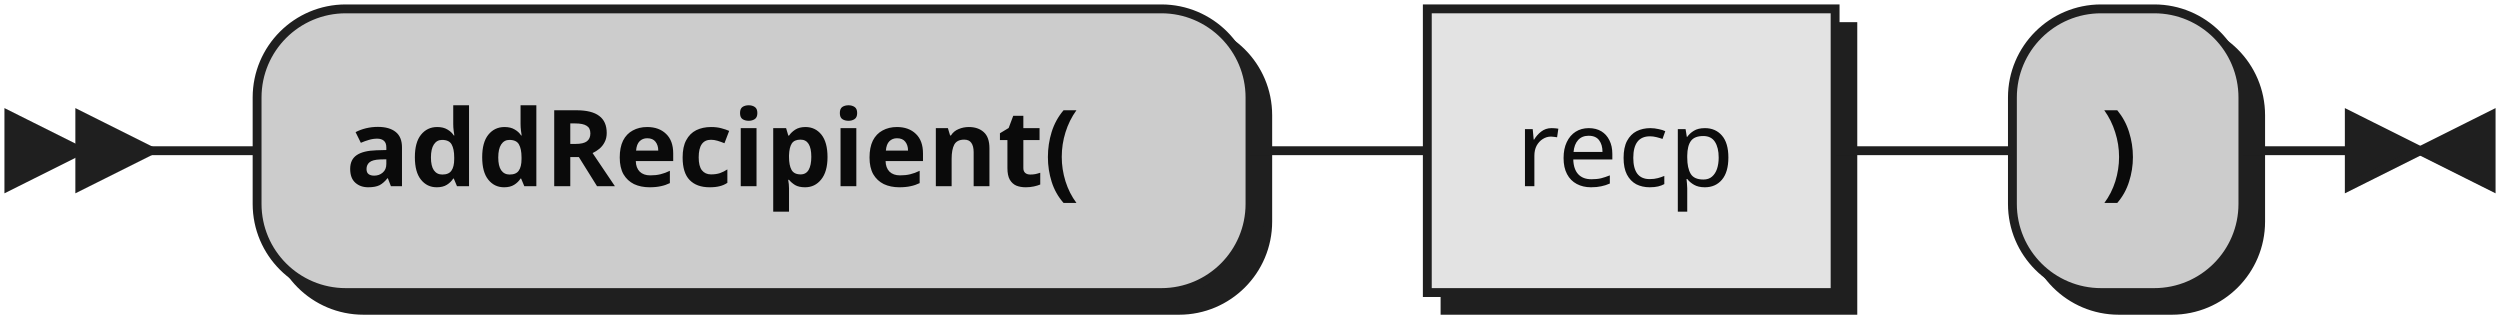
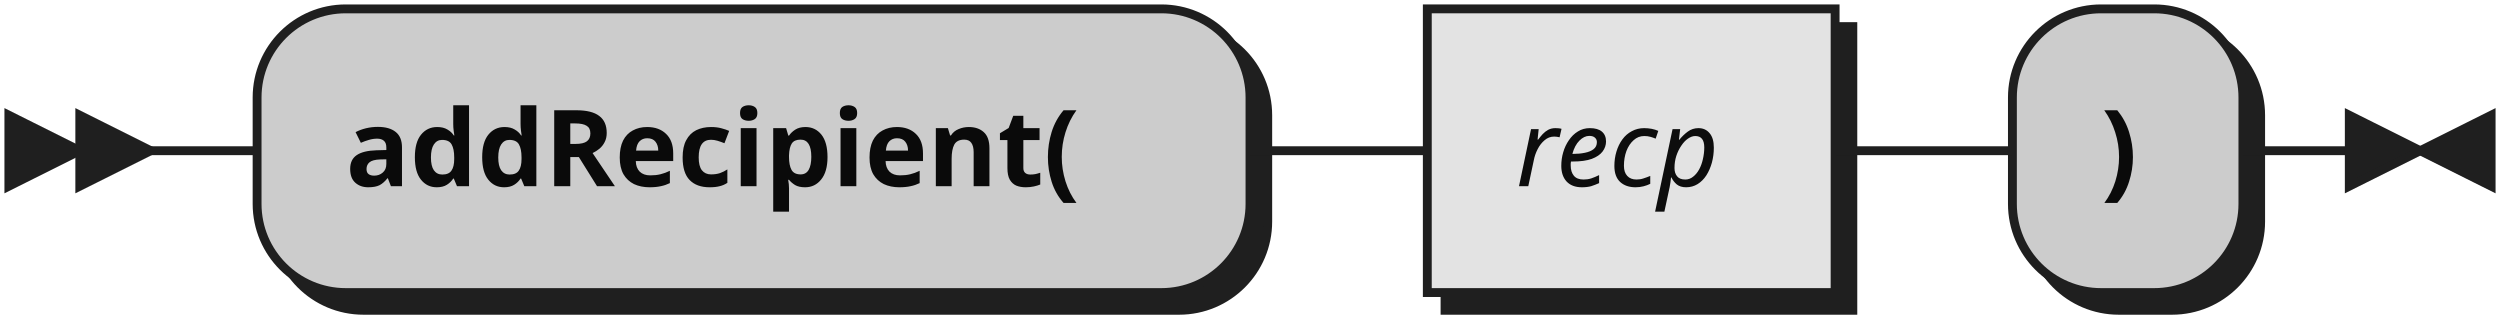
- <svg xmlns="http://www.w3.org/2000/svg" xmlns:xlink="http://www.w3.org/1999/xlink" width="282" height="36">
+ <svg xmlns="http://www.w3.org/2000/svg" width="282" height="36">
  <defs>
    <style type="text/css">
               @namespace "http://www.w3.org/2000/svg";
               .line                 {fill: none; stroke: #1F1F1F;}
               .bold-line            {stroke: #0A0A0A; shape-rendering: crispEdges; stroke-width:
               2; }
               .thin-line            {stroke: #0F0F0F; shape-rendering: crispEdges}
               .filled               {fill: #1F1F1F; stroke: none;}
               text.terminal         {font-family: Verdana, Sans-serif;
               font-size: 12px;
               fill: #0A0A0A;
               font-weight: bold;
               }
-                text.nonterminal      {font-family: Verdana, Sans-serif;
+                text.nonterminal      {font-family: Verdana, Sans-serif; font-style: italic;
               font-size: 12px;
               fill: #0D0D0D;
               }
               text.regexp           {font-family: Verdana, Sans-serif;
               font-size: 12px;
               fill: #0F0F0F;
               }
               rect, circle, polygon {fill: #1F1F1F; stroke: #1F1F1F;}
               rect.terminal         {fill: #CCCCCC; stroke: #1F1F1F;}
               rect.nonterminal      {fill: #E3E3E3; stroke: #1F1F1F;}
               rect.text             {fill: none; stroke: none;}    
               polygon.regexp        {fill: #EFEFEF; stroke: #1F1F1F;}
               
            </style>
  </defs>
  <polygon points="9 17 1 13 1 21" />
  <polygon points="17 17 9 13 9 21" />
  <rect x="31" y="3" width="112" height="32" rx="10" />
  <rect x="29" y="1" width="112" height="32" class="terminal" rx="10" />
  <text class="terminal" x="39" y="21">addRecipient(</text>
-   <a xlink:href="#recp" xlink:title="recp">
-     <rect x="163" y="3" width="46" height="32" />
-     <rect x="161" y="1" width="46" height="32" class="nonterminal" />
-     <text class="nonterminal" x="171" y="21">recp</text>
-   </a>
+   <rect x="163" y="3" width="46" height="32" />
+   <rect x="161" y="1" width="46" height="32" class="nonterminal" />
+   <text class="nonterminal" x="171" y="21">recp</text>
  <rect x="229" y="3" width="26" height="32" rx="10" />
  <rect x="227" y="1" width="26" height="32" class="terminal" rx="10" />
  <text class="terminal" x="237" y="21">)</text>
  <path class="line" d="m17 17 h2 m0 0 h10 m112 0 h10 m0 0 h10 m46 0 h10 m0 0 h10 m26 0 h10 m3 0 h-3" />
  <polygon points="273 17 281 13 281 21" />
  <polygon points="273 17 265 13 265 21" />
</svg>
